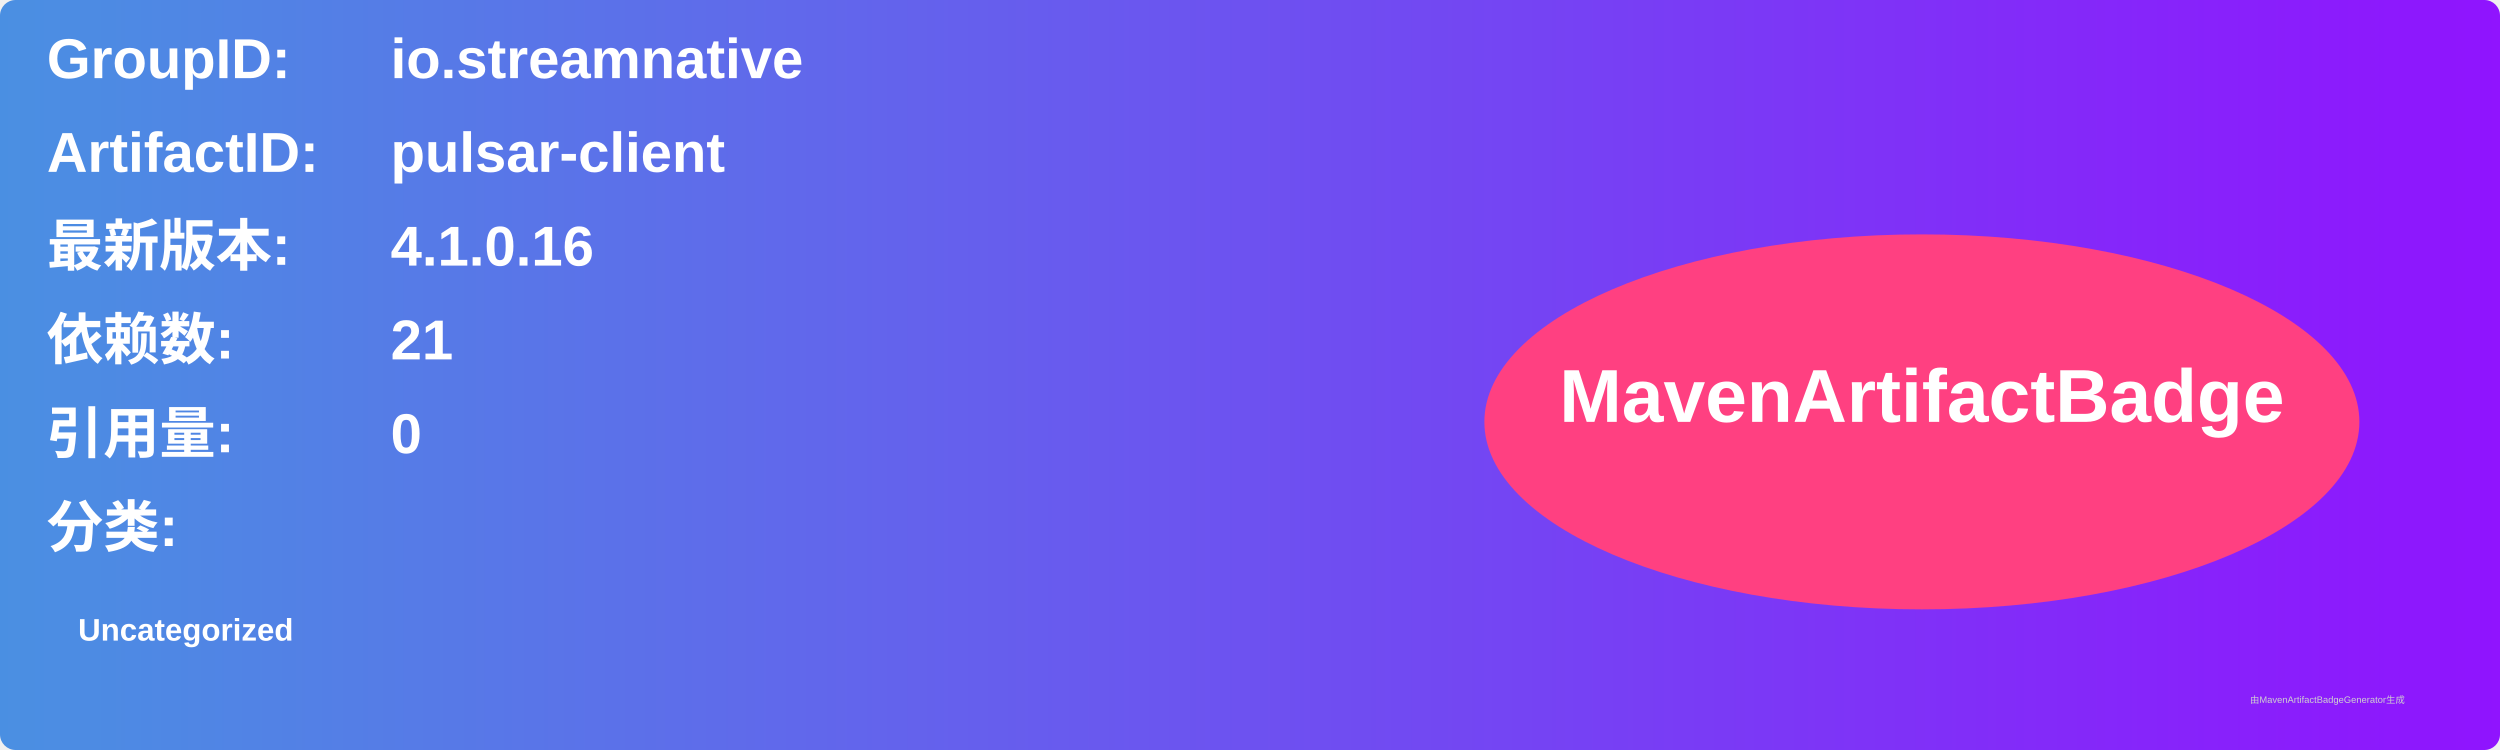
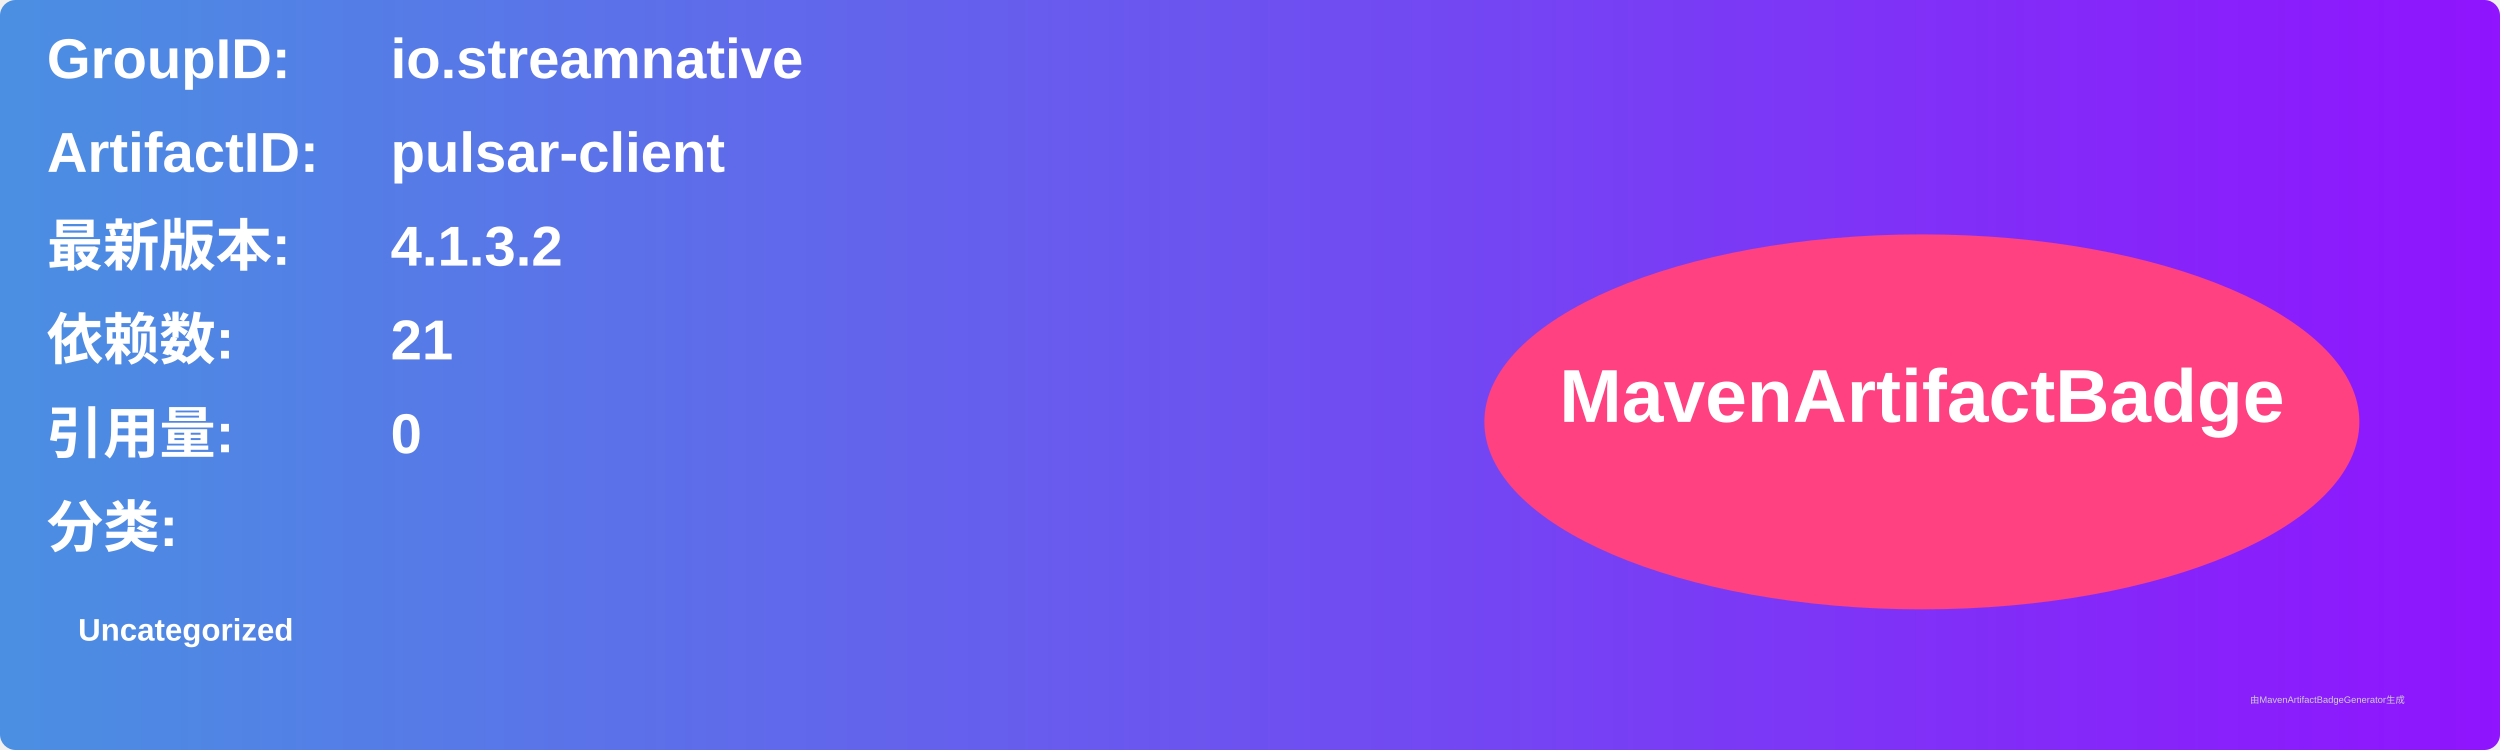
<svg xmlns="http://www.w3.org/2000/svg" width="800" height="240" viewBox="0 0 800 240">
  <linearGradient id="grad" x1="0%" y1="0%" x2="100%" y2="0%">
    <stop offset="0%" stop-color="#4a90e2" />
    <stop offset="100%" stop-color="#9013fe" />
  </linearGradient>
  <rect width="100%" height="100%" rx="5" ry="5" fill="url(#grad)" />
  <g transform="translate(15, 15)">
    <text x="0" y="10" font-family="Arial" font-size="18" fill="white" font-weight="bold" width="260">GroupID:</text>
    <text x="110" y="10" font-family="Arial" font-size="18" fill="white" font-weight="bold" width="460">io.streamnative</text>
    <text x="0" y="40" font-family="Arial" font-size="18" fill="white" font-weight="bold" width="260">ArtifactID:</text>
    <text x="110" y="40" font-family="Arial" font-size="18" fill="white" font-weight="bold" width="460">pulsar-client</text>
    <text x="0" y="70" font-family="Arial" font-size="18" fill="white" font-weight="bold">最新版本:</text>
    <text x="110" y="70" font-family="Arial" font-size="18" fill="white" font-weight="bold">
-       <tspan font-weight="bold">4.1.0.16</tspan>
+       <tspan font-weight="bold">4.1.3.2</tspan>
    </text>
    <text x="0" y="100" font-family="Arial" font-size="18" fill="white" font-weight="bold">依赖数: </text>
    <text x="110" y="100" font-family="Arial" font-size="18" fill="white">
      <tspan font-weight="bold">21</tspan>
    </text>
    <text x="0" y="130" font-family="Arial" font-size="18" fill="white" font-weight="bold">引用量: </text>
    <text x="110" y="130" font-family="Arial" font-size="18" fill="white">
      <tspan font-weight="bold">0</tspan>
    </text>
    <text x="0" y="160" font-family="Arial" font-size="18" fill="white" font-weight="bold">分类:</text>
    <text x="10" y="190" font-family="Arial" font-size="10" fill="white">
      <tspan font-weight="bold">Uncategorized</tspan>
    </text>
    <ellipse cx="600" cy="120" rx="140" ry="60" fill="#ff4081" />
    <text x="600" y="120" text-anchor="middle" font-family="Arial" font-size="24" fill="white" font-weight="bold">MavenArtifactBadge</text>
  </g>
  <text x="720" y="225" font-family="Arial" font-size="3" fill="#d0d0d0">由MavenArtifactBadgeGenerator生成</text>
</svg>
